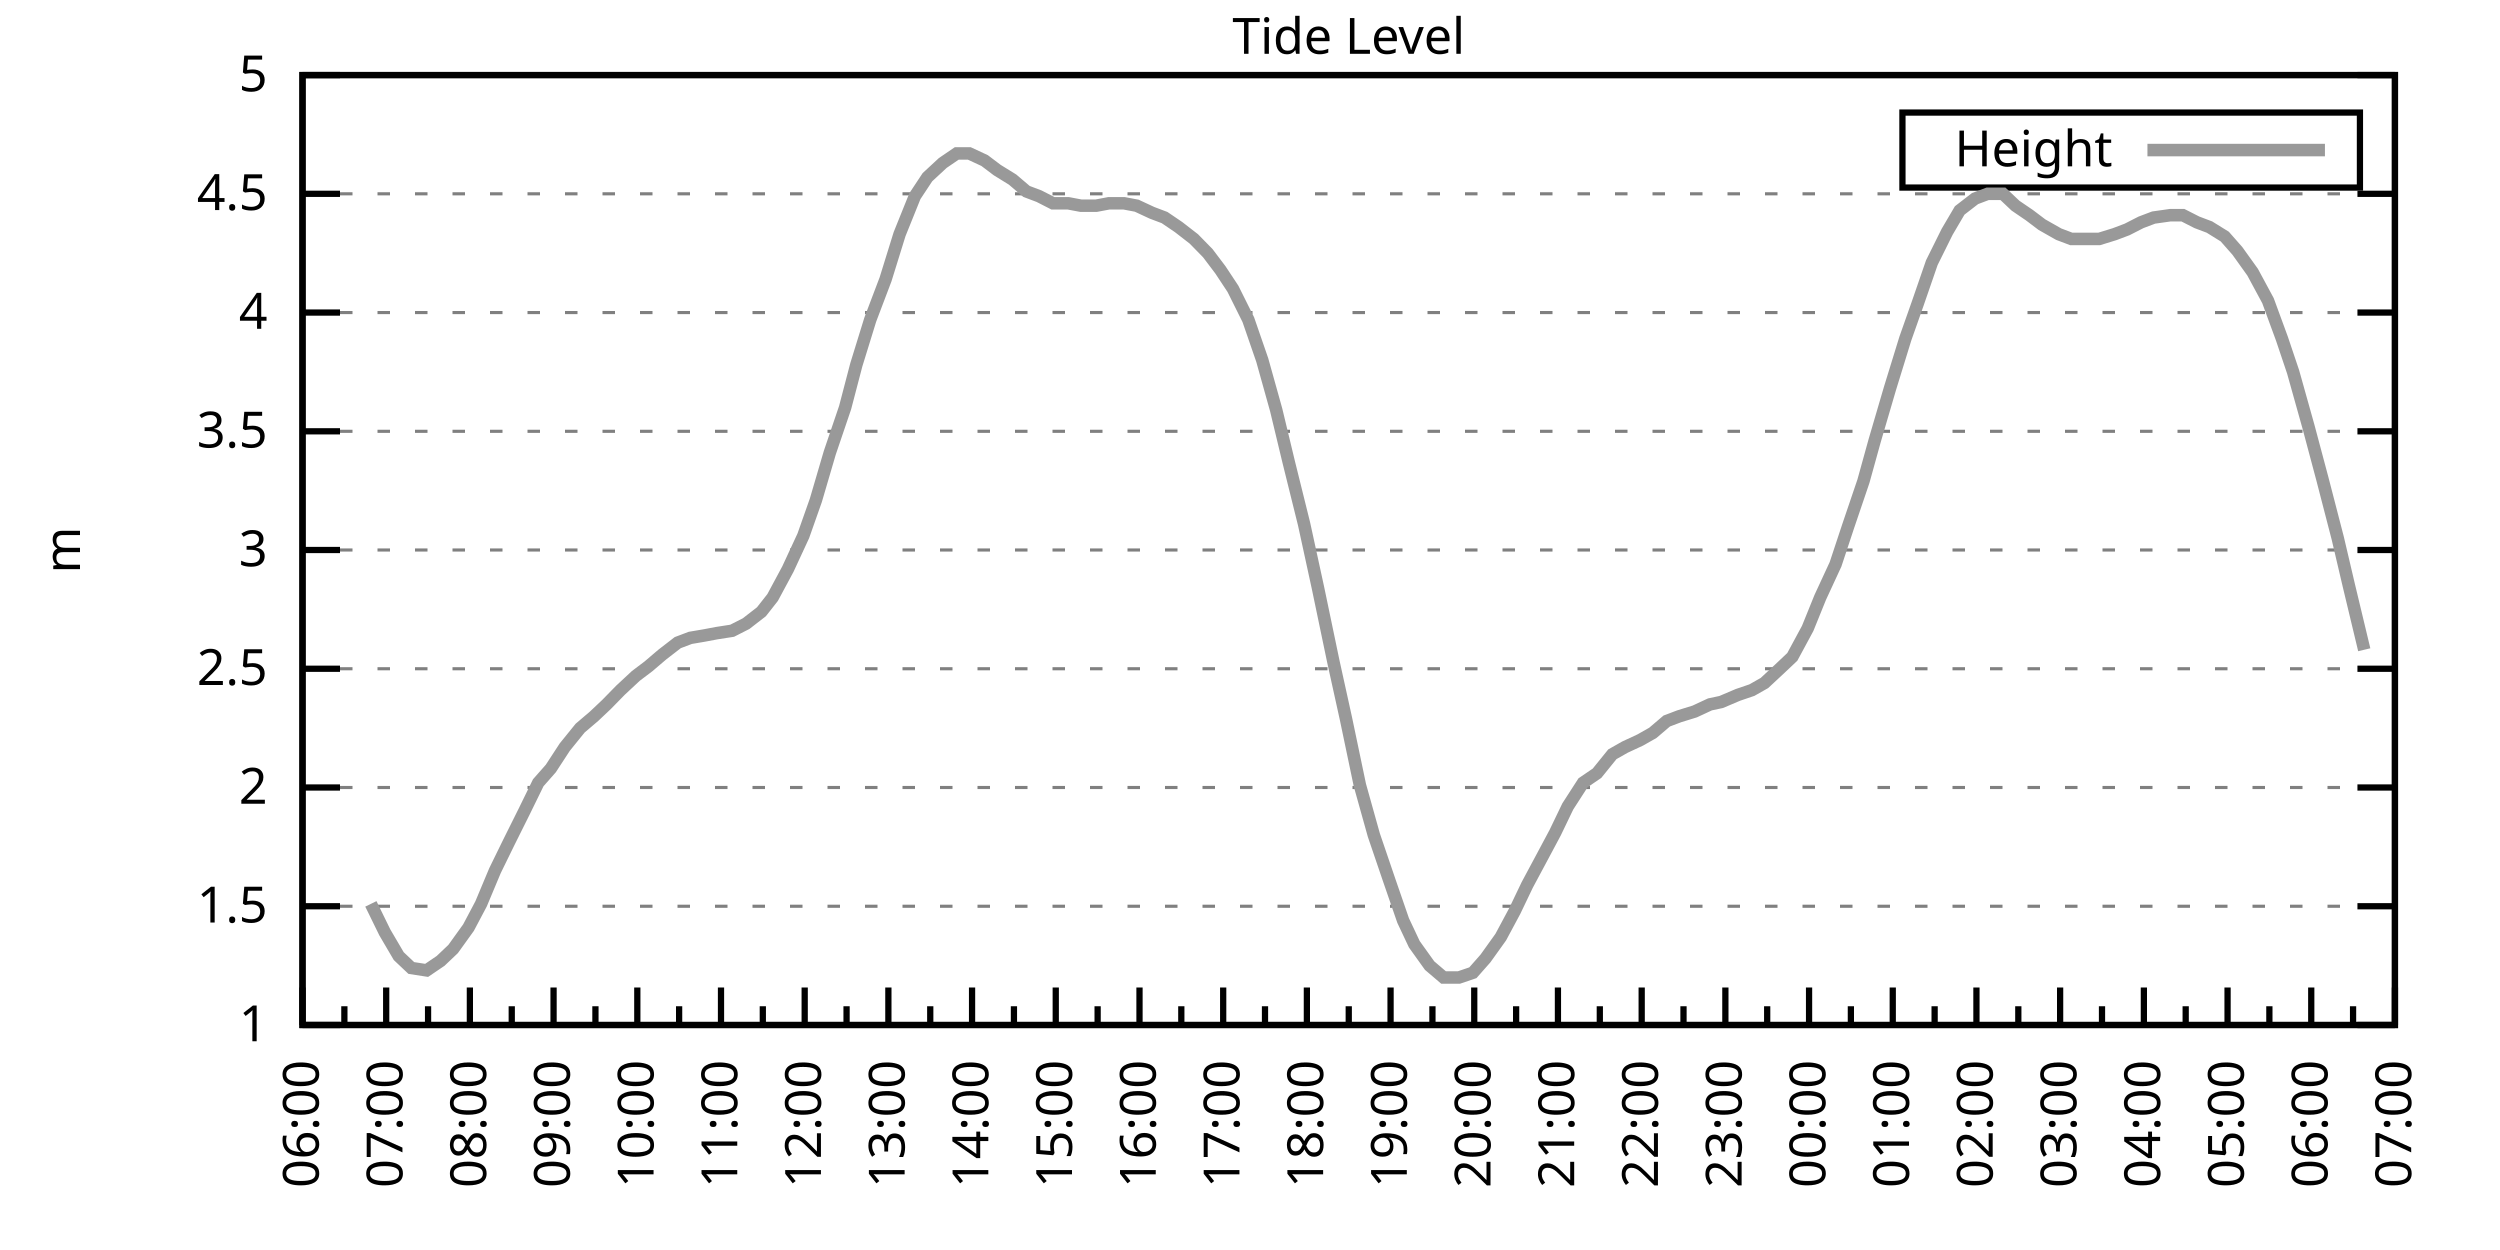
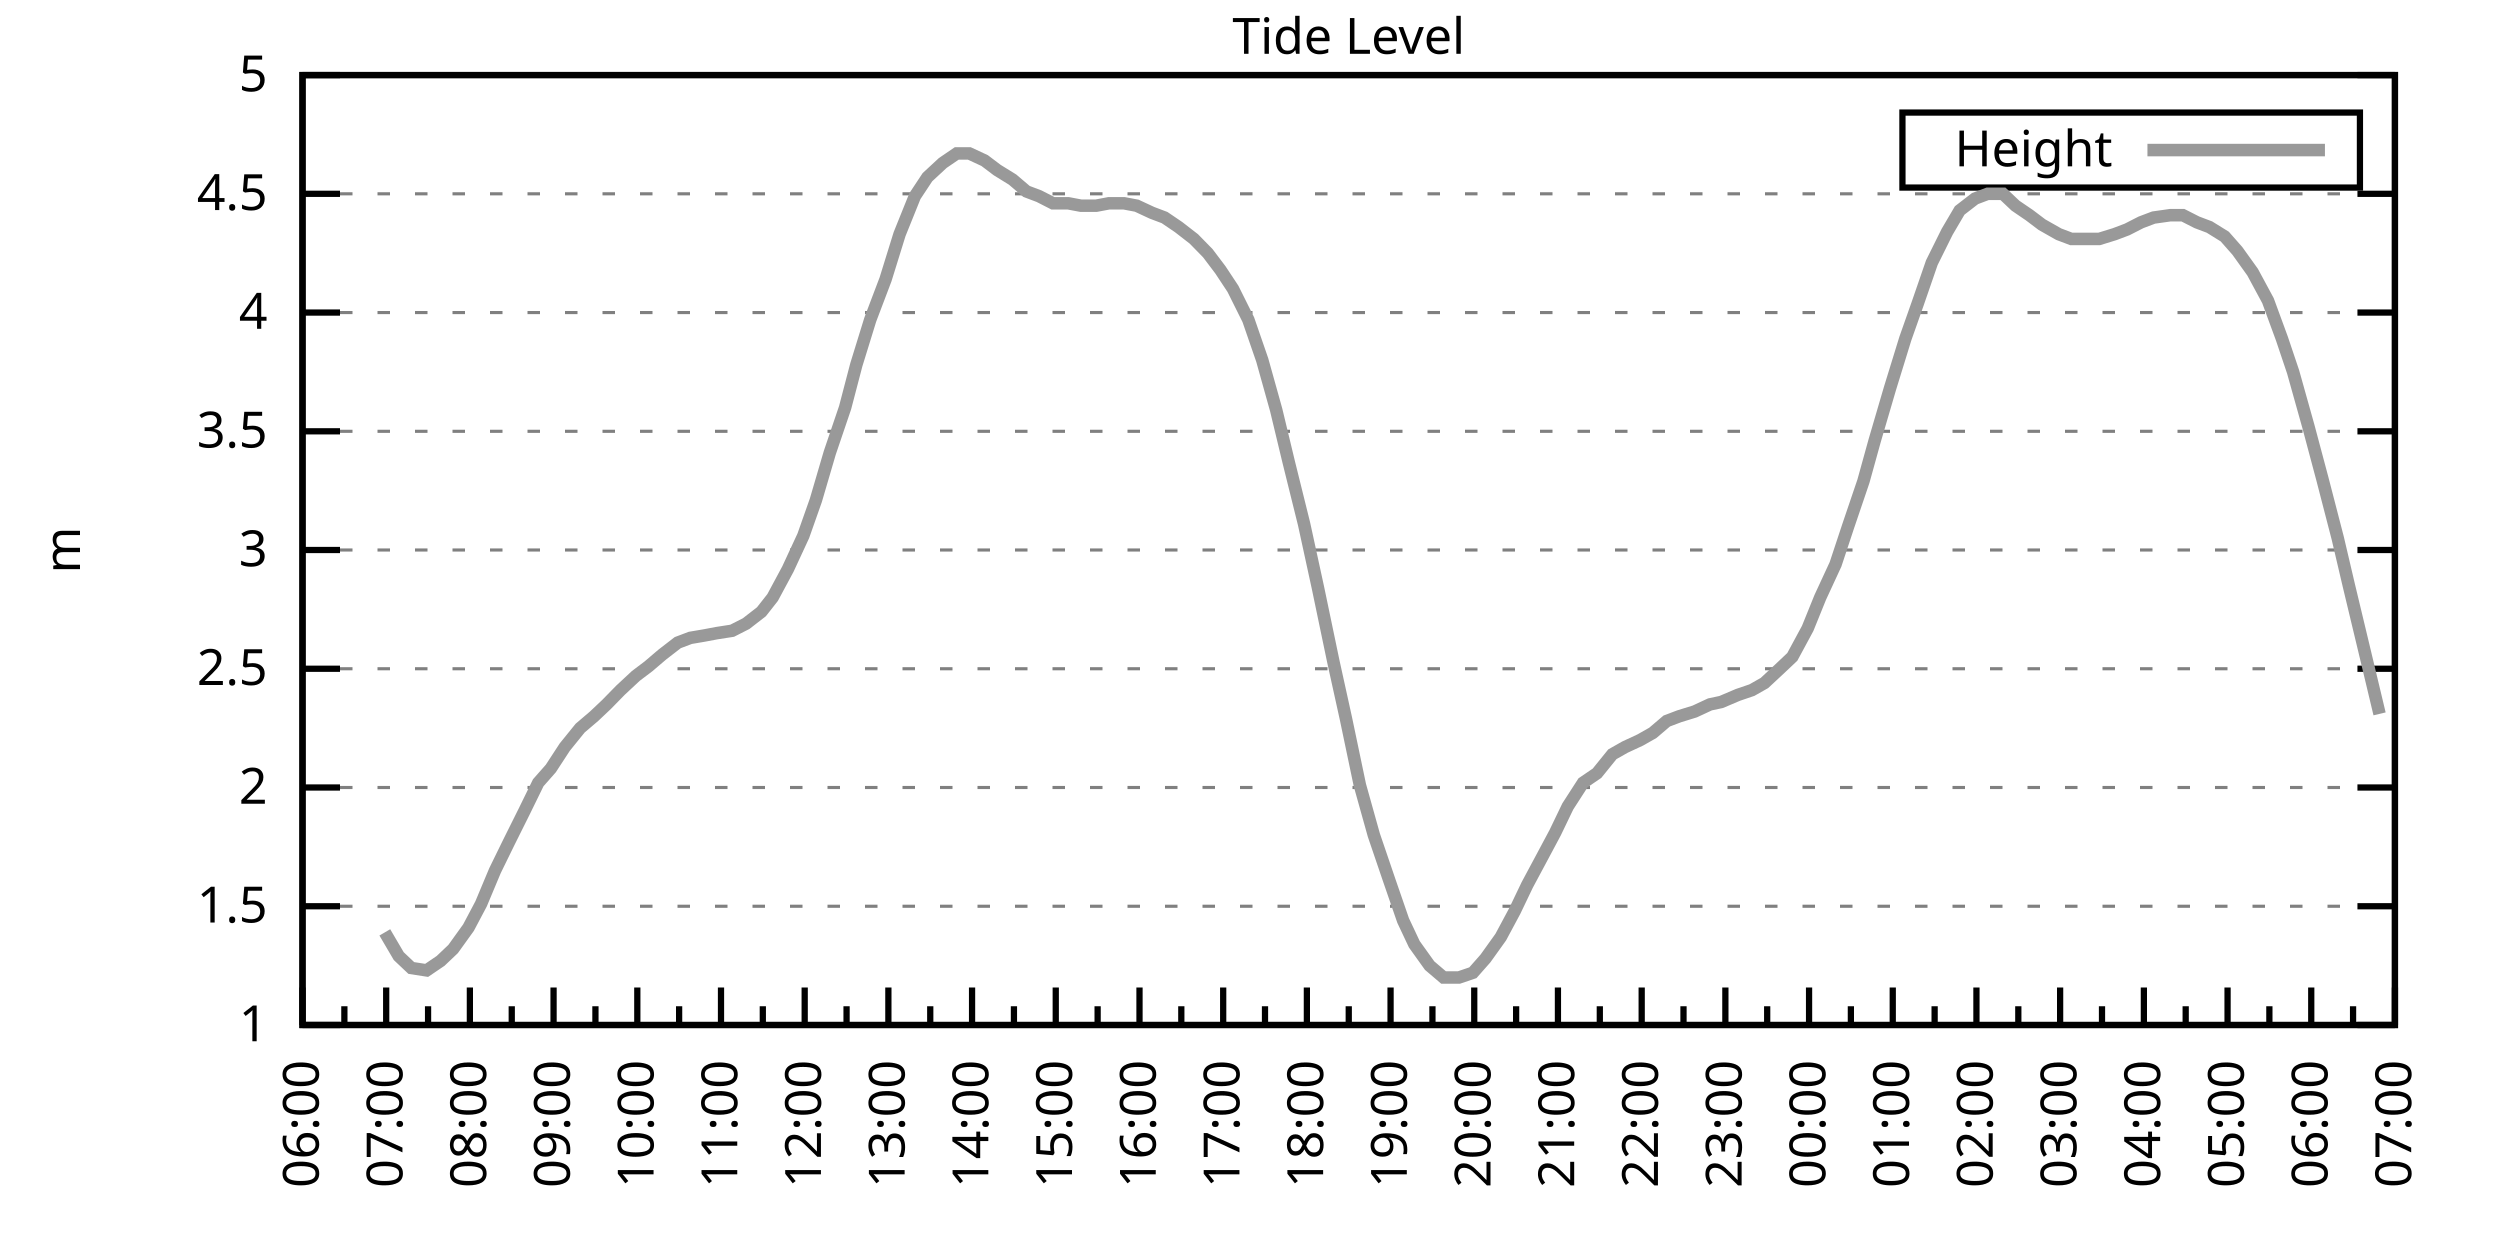
<svg xmlns="http://www.w3.org/2000/svg" xmlns:xlink="http://www.w3.org/1999/xlink" width="400" height="200" viewBox="0 0 400 200">
  <g id="gnuplot_canvas">
    <rect x="0" y="0" width="400" height="200" fill="none" />
    <defs>
      <circle id="gpDot" r="0.5" stroke-width="0.5" stroke="currentColor" />
      <path id="gpPt0" stroke-width="0.333" stroke="currentColor" d="M-1,0 h2 M0,-1 v2" />
      <path id="gpPt1" stroke-width="0.333" stroke="currentColor" d="M-1,-1 L1,1 M1,-1 L-1,1" />
      <path id="gpPt2" stroke-width="0.333" stroke="currentColor" d="M-1,0 L1,0 M0,-1 L0,1 M-1,-1 L1,1 M-1,1 L1,-1" />
      <rect id="gpPt3" stroke-width="0.333" stroke="currentColor" x="-1" y="-1" width="2" height="2" />
      <rect id="gpPt4" stroke-width="0.333" stroke="currentColor" fill="currentColor" x="-1" y="-1" width="2" height="2" />
      <circle id="gpPt5" stroke-width="0.333" stroke="currentColor" cx="0" cy="0" r="1" />
      <use xlink:href="#gpPt5" id="gpPt6" fill="currentColor" stroke="none" />
      <path id="gpPt7" stroke-width="0.333" stroke="currentColor" d="M0,-1.33 L-1.33,0.67 L1.33,0.67 z" />
      <use xlink:href="#gpPt7" id="gpPt8" fill="currentColor" stroke="none" />
      <use xlink:href="#gpPt7" id="gpPt9" stroke="currentColor" transform="rotate(180)" />
      <use xlink:href="#gpPt9" id="gpPt10" fill="currentColor" stroke="none" />
      <use xlink:href="#gpPt3" id="gpPt11" stroke="currentColor" transform="rotate(45)" />
      <use xlink:href="#gpPt11" id="gpPt12" fill="currentColor" stroke="none" />
      <path id="gpPt13" stroke-width="0.333" stroke="currentColor" d="M0,1.330 L1.265,0.411 L0.782,-1.067 L-0.782,-1.076 L-1.265,0.411 z" />
      <use xlink:href="#gpPt13" id="gpPt14" fill="currentColor" stroke="none" />
      <filter id="textbox" filterUnits="objectBoundingBox" x="0" y="0" height="1" width="1">
        <feFlood flood-color="white" flood-opacity="1" result="bgnd" />
        <feComposite in="SourceGraphic" in2="bgnd" operator="atop" />
      </filter>
      <filter id="greybox" filterUnits="objectBoundingBox" x="0" y="0" height="1" width="1">
        <feFlood flood-color="lightgrey" flood-opacity="1" result="grey" />
        <feComposite in="SourceGraphic" in2="grey" operator="atop" />
      </filter>
    </defs>
    <g fill="none" color="white" stroke="currentColor" stroke-width="1.00" stroke-linecap="butt" stroke-linejoin="miter">
</g>
    <g fill="none" color="black" stroke="currentColor" stroke-width="1.00" stroke-linecap="butt" stroke-linejoin="miter">
      <g stroke="none" shape-rendering="crispEdges">
        <polygon fill="rgb(255, 255, 255)" points="48.40,164.00 383.18,164.00 383.18,12.02 48.40,12.02 " />
      </g>
    </g>
    <g fill="none" color="black" stroke="currentColor" stroke-width="1.00" stroke-linecap="butt" stroke-linejoin="miter">
</g>
    <g fill="none" color="black" stroke="black" stroke-width="0.50" stroke-linecap="butt" stroke-linejoin="miter">
</g>
    <g fill="none" color="gray" stroke="currentColor" stroke-width="0.50" stroke-linecap="butt" stroke-linejoin="miter">
      <path stroke="gray" stroke-dasharray="2,4" class="gridline" d="M48.40,164.00 L383.19,164.00  " />
    </g>
    <g fill="none" color="gray" stroke="gray" stroke-width="1.00" stroke-linecap="butt" stroke-linejoin="miter">
</g>
    <g fill="none" color="black" stroke="currentColor" stroke-width="1.00" stroke-linecap="butt" stroke-linejoin="miter">
      <path stroke="black" d="M48.40,164.00 L54.40,164.00 M383.19,164.00 L377.19,164.00  " />
      <g transform="translate(42.80,166.60)" stroke="none" fill="black" font-family="Sans" font-size="8.00" text-anchor="end">
        <text>
          <tspan font-family="Sans"> 1</tspan>
        </text>
      </g>
    </g>
    <g fill="none" color="black" stroke="currentColor" stroke-width="1.00" stroke-linecap="butt" stroke-linejoin="miter">
</g>
    <g fill="none" color="black" stroke="black" stroke-width="0.50" stroke-linecap="butt" stroke-linejoin="miter">
</g>
    <g fill="none" color="gray" stroke="currentColor" stroke-width="0.50" stroke-linecap="butt" stroke-linejoin="miter">
      <path stroke="gray" stroke-dasharray="2,4" class="gridline" d="M48.40,145.00 L383.19,145.00  " />
    </g>
    <g fill="none" color="gray" stroke="gray" stroke-width="1.00" stroke-linecap="butt" stroke-linejoin="miter">
</g>
    <g fill="none" color="black" stroke="currentColor" stroke-width="1.00" stroke-linecap="butt" stroke-linejoin="miter">
      <path stroke="black" d="M48.40,145.00 L54.40,145.00 M383.19,145.00 L377.19,145.00  " />
      <g transform="translate(42.80,147.60)" stroke="none" fill="black" font-family="Sans" font-size="8.00" text-anchor="end">
        <text>
          <tspan font-family="Sans"> 1.5</tspan>
        </text>
      </g>
    </g>
    <g fill="none" color="black" stroke="currentColor" stroke-width="1.00" stroke-linecap="butt" stroke-linejoin="miter">
</g>
    <g fill="none" color="black" stroke="black" stroke-width="0.50" stroke-linecap="butt" stroke-linejoin="miter">
</g>
    <g fill="none" color="gray" stroke="currentColor" stroke-width="0.50" stroke-linecap="butt" stroke-linejoin="miter">
      <path stroke="gray" stroke-dasharray="2,4" class="gridline" d="M48.40,126.00 L383.19,126.00  " />
    </g>
    <g fill="none" color="gray" stroke="gray" stroke-width="1.00" stroke-linecap="butt" stroke-linejoin="miter">
</g>
    <g fill="none" color="black" stroke="currentColor" stroke-width="1.00" stroke-linecap="butt" stroke-linejoin="miter">
      <path stroke="black" d="M48.40,126.00 L54.40,126.00 M383.19,126.00 L377.19,126.00  " />
      <g transform="translate(42.80,128.60)" stroke="none" fill="black" font-family="Sans" font-size="8.00" text-anchor="end">
        <text>
          <tspan font-family="Sans"> 2</tspan>
        </text>
      </g>
    </g>
    <g fill="none" color="black" stroke="currentColor" stroke-width="1.00" stroke-linecap="butt" stroke-linejoin="miter">
</g>
    <g fill="none" color="black" stroke="black" stroke-width="0.50" stroke-linecap="butt" stroke-linejoin="miter">
</g>
    <g fill="none" color="gray" stroke="currentColor" stroke-width="0.50" stroke-linecap="butt" stroke-linejoin="miter">
      <path stroke="gray" stroke-dasharray="2,4" class="gridline" d="M48.40,107.00 L383.19,107.00  " />
    </g>
    <g fill="none" color="gray" stroke="gray" stroke-width="1.00" stroke-linecap="butt" stroke-linejoin="miter">
</g>
    <g fill="none" color="black" stroke="currentColor" stroke-width="1.00" stroke-linecap="butt" stroke-linejoin="miter">
      <path stroke="black" d="M48.40,107.00 L54.40,107.00 M383.19,107.00 L377.19,107.00  " />
      <g transform="translate(42.80,109.60)" stroke="none" fill="black" font-family="Sans" font-size="8.00" text-anchor="end">
        <text>
          <tspan font-family="Sans"> 2.5</tspan>
        </text>
      </g>
    </g>
    <g fill="none" color="black" stroke="currentColor" stroke-width="1.00" stroke-linecap="butt" stroke-linejoin="miter">
</g>
    <g fill="none" color="black" stroke="black" stroke-width="0.50" stroke-linecap="butt" stroke-linejoin="miter">
</g>
    <g fill="none" color="gray" stroke="currentColor" stroke-width="0.50" stroke-linecap="butt" stroke-linejoin="miter">
      <path stroke="gray" stroke-dasharray="2,4" class="gridline" d="M48.40,88.00 L383.19,88.00  " />
    </g>
    <g fill="none" color="gray" stroke="gray" stroke-width="1.00" stroke-linecap="butt" stroke-linejoin="miter">
</g>
    <g fill="none" color="black" stroke="currentColor" stroke-width="1.00" stroke-linecap="butt" stroke-linejoin="miter">
      <path stroke="black" d="M48.40,88.00 L54.40,88.00 M383.19,88.00 L377.19,88.00  " />
      <g transform="translate(42.80,90.60)" stroke="none" fill="black" font-family="Sans" font-size="8.00" text-anchor="end">
        <text>
          <tspan font-family="Sans"> 3</tspan>
        </text>
      </g>
    </g>
    <g fill="none" color="black" stroke="currentColor" stroke-width="1.00" stroke-linecap="butt" stroke-linejoin="miter">
</g>
    <g fill="none" color="black" stroke="black" stroke-width="0.50" stroke-linecap="butt" stroke-linejoin="miter">
</g>
    <g fill="none" color="gray" stroke="currentColor" stroke-width="0.50" stroke-linecap="butt" stroke-linejoin="miter">
      <path stroke="gray" stroke-dasharray="2,4" class="gridline" d="M48.40,69.01 L383.19,69.01  " />
    </g>
    <g fill="none" color="gray" stroke="gray" stroke-width="1.00" stroke-linecap="butt" stroke-linejoin="miter">
</g>
    <g fill="none" color="black" stroke="currentColor" stroke-width="1.00" stroke-linecap="butt" stroke-linejoin="miter">
      <path stroke="black" d="M48.40,69.01 L54.40,69.01 M383.19,69.01 L377.19,69.01  " />
      <g transform="translate(42.80,71.61)" stroke="none" fill="black" font-family="Sans" font-size="8.00" text-anchor="end">
        <text>
          <tspan font-family="Sans"> 3.5</tspan>
        </text>
      </g>
    </g>
    <g fill="none" color="black" stroke="currentColor" stroke-width="1.00" stroke-linecap="butt" stroke-linejoin="miter">
</g>
    <g fill="none" color="black" stroke="black" stroke-width="0.50" stroke-linecap="butt" stroke-linejoin="miter">
</g>
    <g fill="none" color="gray" stroke="currentColor" stroke-width="0.50" stroke-linecap="butt" stroke-linejoin="miter">
      <path stroke="gray" stroke-dasharray="2,4" class="gridline" d="M48.40,50.01 L383.19,50.01  " />
    </g>
    <g fill="none" color="gray" stroke="gray" stroke-width="1.00" stroke-linecap="butt" stroke-linejoin="miter">
</g>
    <g fill="none" color="black" stroke="currentColor" stroke-width="1.00" stroke-linecap="butt" stroke-linejoin="miter">
      <path stroke="black" d="M48.40,50.01 L54.40,50.01 M383.19,50.01 L377.19,50.01  " />
      <g transform="translate(42.80,52.61)" stroke="none" fill="black" font-family="Sans" font-size="8.00" text-anchor="end">
        <text>
          <tspan font-family="Sans"> 4</tspan>
        </text>
      </g>
    </g>
    <g fill="none" color="black" stroke="currentColor" stroke-width="1.00" stroke-linecap="butt" stroke-linejoin="miter">
</g>
    <g fill="none" color="black" stroke="black" stroke-width="0.50" stroke-linecap="butt" stroke-linejoin="miter">
</g>
    <g fill="none" color="gray" stroke="currentColor" stroke-width="0.50" stroke-linecap="butt" stroke-linejoin="miter">
      <path stroke="gray" stroke-dasharray="2,4" class="gridline" d="M48.40,31.01 L383.19,31.01  " />
    </g>
    <g fill="none" color="gray" stroke="gray" stroke-width="1.00" stroke-linecap="butt" stroke-linejoin="miter">
</g>
    <g fill="none" color="black" stroke="currentColor" stroke-width="1.00" stroke-linecap="butt" stroke-linejoin="miter">
      <path stroke="black" d="M48.40,31.01 L54.40,31.01 M383.19,31.01 L377.19,31.01  " />
      <g transform="translate(42.80,33.61)" stroke="none" fill="black" font-family="Sans" font-size="8.00" text-anchor="end">
        <text>
          <tspan font-family="Sans"> 4.5</tspan>
        </text>
      </g>
    </g>
    <g fill="none" color="black" stroke="currentColor" stroke-width="1.00" stroke-linecap="butt" stroke-linejoin="miter">
</g>
    <g fill="none" color="black" stroke="black" stroke-width="0.50" stroke-linecap="butt" stroke-linejoin="miter">
</g>
    <g fill="none" color="gray" stroke="currentColor" stroke-width="0.50" stroke-linecap="butt" stroke-linejoin="miter">
      <path stroke="gray" stroke-dasharray="2,4" class="gridline" d="M48.40,12.01 L383.19,12.01  " />
    </g>
    <g fill="none" color="gray" stroke="gray" stroke-width="1.00" stroke-linecap="butt" stroke-linejoin="miter">
</g>
    <g fill="none" color="black" stroke="currentColor" stroke-width="1.00" stroke-linecap="butt" stroke-linejoin="miter">
      <path stroke="black" d="M48.40,12.01 L54.40,12.01 M383.19,12.01 L377.19,12.01  " />
      <g transform="translate(42.80,14.61)" stroke="none" fill="black" font-family="Sans" font-size="8.00" text-anchor="end">
        <text>
          <tspan font-family="Sans"> 5</tspan>
        </text>
      </g>
    </g>
    <g fill="none" color="black" stroke="currentColor" stroke-width="1.00" stroke-linecap="butt" stroke-linejoin="miter">
      <path stroke="black" d="M48.40,164.00 L48.40,158.00  " />
      <g transform="translate(51.00,169.60) rotate(270)" stroke="none" fill="black" font-family="Sans" font-size="8.00" text-anchor="end">
        <text>
          <tspan font-family="Sans">06:00</tspan>
        </text>
      </g>
    </g>
    <g fill="none" color="black" stroke="currentColor" stroke-width="1.00" stroke-linecap="butt" stroke-linejoin="miter">
      <path stroke="black" d="M55.10,164.00 L55.10,161.00 M61.79,164.00 L61.79,158.00  " />
      <g transform="translate(64.39,169.60) rotate(270)" stroke="none" fill="black" font-family="Sans" font-size="8.00" text-anchor="end">
        <text>
          <tspan font-family="Sans">07:00</tspan>
        </text>
      </g>
    </g>
    <g fill="none" color="black" stroke="currentColor" stroke-width="1.00" stroke-linecap="butt" stroke-linejoin="miter">
      <path stroke="black" d="M68.49,164.00 L68.49,161.00 M75.18,164.00 L75.18,158.00  " />
      <g transform="translate(77.78,169.60) rotate(270)" stroke="none" fill="black" font-family="Sans" font-size="8.00" text-anchor="end">
        <text>
          <tspan font-family="Sans">08:00</tspan>
        </text>
      </g>
    </g>
    <g fill="none" color="black" stroke="currentColor" stroke-width="1.00" stroke-linecap="butt" stroke-linejoin="miter">
      <path stroke="black" d="M81.88,164.00 L81.88,161.00 M88.57,164.00 L88.57,158.00  " />
      <g transform="translate(91.17,169.60) rotate(270)" stroke="none" fill="black" font-family="Sans" font-size="8.00" text-anchor="end">
        <text>
          <tspan font-family="Sans">09:00</tspan>
        </text>
      </g>
    </g>
    <g fill="none" color="black" stroke="currentColor" stroke-width="1.00" stroke-linecap="butt" stroke-linejoin="miter">
      <path stroke="black" d="M95.27,164.00 L95.27,161.00 M101.97,164.00 L101.97,158.00  " />
      <g transform="translate(104.57,169.60) rotate(270)" stroke="none" fill="black" font-family="Sans" font-size="8.00" text-anchor="end">
        <text>
          <tspan font-family="Sans">10:00</tspan>
        </text>
      </g>
    </g>
    <g fill="none" color="black" stroke="currentColor" stroke-width="1.00" stroke-linecap="butt" stroke-linejoin="miter">
      <path stroke="black" d="M108.66,164.00 L108.66,161.00 M115.36,164.00 L115.36,158.00  " />
      <g transform="translate(117.96,169.60) rotate(270)" stroke="none" fill="black" font-family="Sans" font-size="8.00" text-anchor="end">
        <text>
          <tspan font-family="Sans">11:00</tspan>
        </text>
      </g>
    </g>
    <g fill="none" color="black" stroke="currentColor" stroke-width="1.00" stroke-linecap="butt" stroke-linejoin="miter">
      <path stroke="black" d="M122.05,164.00 L122.05,161.00 M128.75,164.00 L128.75,158.00  " />
      <g transform="translate(131.35,169.60) rotate(270)" stroke="none" fill="black" font-family="Sans" font-size="8.00" text-anchor="end">
        <text>
          <tspan font-family="Sans">12:00</tspan>
        </text>
      </g>
    </g>
    <g fill="none" color="black" stroke="currentColor" stroke-width="1.00" stroke-linecap="butt" stroke-linejoin="miter">
      <path stroke="black" d="M135.45,164.00 L135.45,161.00 M142.14,164.00 L142.14,158.00  " />
      <g transform="translate(144.74,169.60) rotate(270)" stroke="none" fill="black" font-family="Sans" font-size="8.00" text-anchor="end">
        <text>
          <tspan font-family="Sans">13:00</tspan>
        </text>
      </g>
    </g>
    <g fill="none" color="black" stroke="currentColor" stroke-width="1.00" stroke-linecap="butt" stroke-linejoin="miter">
      <path stroke="black" d="M148.84,164.00 L148.84,161.00 M155.53,164.00 L155.53,158.00  " />
      <g transform="translate(158.13,169.60) rotate(270)" stroke="none" fill="black" font-family="Sans" font-size="8.00" text-anchor="end">
        <text>
          <tspan font-family="Sans">14:00</tspan>
        </text>
      </g>
    </g>
    <g fill="none" color="black" stroke="currentColor" stroke-width="1.00" stroke-linecap="butt" stroke-linejoin="miter">
      <path stroke="black" d="M162.23,164.00 L162.23,161.00 M168.92,164.00 L168.92,158.00  " />
      <g transform="translate(171.52,169.60) rotate(270)" stroke="none" fill="black" font-family="Sans" font-size="8.00" text-anchor="end">
        <text>
          <tspan font-family="Sans">15:00</tspan>
        </text>
      </g>
    </g>
    <g fill="none" color="black" stroke="currentColor" stroke-width="1.00" stroke-linecap="butt" stroke-linejoin="miter">
      <path stroke="black" d="M175.62,164.00 L175.62,161.00 M182.32,164.00 L182.32,158.00  " />
      <g transform="translate(184.92,169.60) rotate(270)" stroke="none" fill="black" font-family="Sans" font-size="8.00" text-anchor="end">
        <text>
          <tspan font-family="Sans">16:00</tspan>
        </text>
      </g>
    </g>
    <g fill="none" color="black" stroke="currentColor" stroke-width="1.00" stroke-linecap="butt" stroke-linejoin="miter">
      <path stroke="black" d="M189.01,164.00 L189.01,161.00 M195.71,164.00 L195.71,158.00  " />
      <g transform="translate(198.31,169.60) rotate(270)" stroke="none" fill="black" font-family="Sans" font-size="8.00" text-anchor="end">
        <text>
          <tspan font-family="Sans">17:00</tspan>
        </text>
      </g>
    </g>
    <g fill="none" color="black" stroke="currentColor" stroke-width="1.00" stroke-linecap="butt" stroke-linejoin="miter">
      <path stroke="black" d="M202.40,164.00 L202.40,161.00 M209.10,164.00 L209.10,158.00  " />
      <g transform="translate(211.70,169.60) rotate(270)" stroke="none" fill="black" font-family="Sans" font-size="8.00" text-anchor="end">
        <text>
          <tspan font-family="Sans">18:00</tspan>
        </text>
      </g>
    </g>
    <g fill="none" color="black" stroke="currentColor" stroke-width="1.00" stroke-linecap="butt" stroke-linejoin="miter">
      <path stroke="black" d="M215.80,164.00 L215.80,161.00 M222.49,164.00 L222.49,158.00  " />
      <g transform="translate(225.09,169.60) rotate(270)" stroke="none" fill="black" font-family="Sans" font-size="8.00" text-anchor="end">
        <text>
          <tspan font-family="Sans">19:00</tspan>
        </text>
      </g>
    </g>
    <g fill="none" color="black" stroke="currentColor" stroke-width="1.00" stroke-linecap="butt" stroke-linejoin="miter">
      <path stroke="black" d="M229.19,164.00 L229.19,161.00 M235.88,164.00 L235.88,158.00  " />
      <g transform="translate(238.48,169.60) rotate(270)" stroke="none" fill="black" font-family="Sans" font-size="8.00" text-anchor="end">
        <text>
          <tspan font-family="Sans">20:00</tspan>
        </text>
      </g>
    </g>
    <g fill="none" color="black" stroke="currentColor" stroke-width="1.00" stroke-linecap="butt" stroke-linejoin="miter">
      <path stroke="black" d="M242.58,164.00 L242.58,161.00 M249.27,164.00 L249.27,158.00  " />
      <g transform="translate(251.87,169.60) rotate(270)" stroke="none" fill="black" font-family="Sans" font-size="8.00" text-anchor="end">
        <text>
          <tspan font-family="Sans">21:00</tspan>
        </text>
      </g>
    </g>
    <g fill="none" color="black" stroke="currentColor" stroke-width="1.00" stroke-linecap="butt" stroke-linejoin="miter">
      <path stroke="black" d="M255.97,164.00 L255.97,161.00 M262.67,164.00 L262.67,158.00  " />
      <g transform="translate(265.27,169.60) rotate(270)" stroke="none" fill="black" font-family="Sans" font-size="8.00" text-anchor="end">
        <text>
          <tspan font-family="Sans">22:00</tspan>
        </text>
      </g>
    </g>
    <g fill="none" color="black" stroke="currentColor" stroke-width="1.00" stroke-linecap="butt" stroke-linejoin="miter">
      <path stroke="black" d="M269.36,164.00 L269.36,161.00 M276.06,164.00 L276.06,158.00  " />
      <g transform="translate(278.66,169.60) rotate(270)" stroke="none" fill="black" font-family="Sans" font-size="8.00" text-anchor="end">
        <text>
          <tspan font-family="Sans">23:00</tspan>
        </text>
      </g>
    </g>
    <g fill="none" color="black" stroke="currentColor" stroke-width="1.00" stroke-linecap="butt" stroke-linejoin="miter">
      <path stroke="black" d="M282.75,164.00 L282.75,161.00 M289.45,164.00 L289.45,158.00  " />
      <g transform="translate(292.05,169.60) rotate(270)" stroke="none" fill="black" font-family="Sans" font-size="8.00" text-anchor="end">
        <text>
          <tspan font-family="Sans">00:00</tspan>
        </text>
      </g>
    </g>
    <g fill="none" color="black" stroke="currentColor" stroke-width="1.00" stroke-linecap="butt" stroke-linejoin="miter">
      <path stroke="black" d="M296.14,164.00 L296.14,161.00 M302.84,164.00 L302.84,158.00  " />
      <g transform="translate(305.44,169.60) rotate(270)" stroke="none" fill="black" font-family="Sans" font-size="8.00" text-anchor="end">
        <text>
          <tspan font-family="Sans">01:00</tspan>
        </text>
      </g>
    </g>
    <g fill="none" color="black" stroke="currentColor" stroke-width="1.00" stroke-linecap="butt" stroke-linejoin="miter">
      <path stroke="black" d="M309.54,164.00 L309.54,161.00 M316.23,164.00 L316.23,158.00  " />
      <g transform="translate(318.83,169.60) rotate(270)" stroke="none" fill="black" font-family="Sans" font-size="8.00" text-anchor="end">
        <text>
          <tspan font-family="Sans">02:00</tspan>
        </text>
      </g>
    </g>
    <g fill="none" color="black" stroke="currentColor" stroke-width="1.00" stroke-linecap="butt" stroke-linejoin="miter">
      <path stroke="black" d="M322.93,164.00 L322.93,161.00 M329.62,164.00 L329.62,158.00  " />
      <g transform="translate(332.22,169.60) rotate(270)" stroke="none" fill="black" font-family="Sans" font-size="8.00" text-anchor="end">
        <text>
          <tspan font-family="Sans">03:00</tspan>
        </text>
      </g>
    </g>
    <g fill="none" color="black" stroke="currentColor" stroke-width="1.00" stroke-linecap="butt" stroke-linejoin="miter">
      <path stroke="black" d="M336.32,164.00 L336.32,161.00 M343.02,164.00 L343.02,158.00  " />
      <g transform="translate(345.62,169.60) rotate(270)" stroke="none" fill="black" font-family="Sans" font-size="8.00" text-anchor="end">
        <text>
          <tspan font-family="Sans">04:00</tspan>
        </text>
      </g>
    </g>
    <g fill="none" color="black" stroke="currentColor" stroke-width="1.00" stroke-linecap="butt" stroke-linejoin="miter">
      <path stroke="black" d="M349.71,164.00 L349.71,161.00 M356.41,164.00 L356.41,158.00  " />
      <g transform="translate(359.01,169.60) rotate(270)" stroke="none" fill="black" font-family="Sans" font-size="8.00" text-anchor="end">
        <text>
          <tspan font-family="Sans">05:00</tspan>
        </text>
      </g>
    </g>
    <g fill="none" color="black" stroke="currentColor" stroke-width="1.00" stroke-linecap="butt" stroke-linejoin="miter">
      <path stroke="black" d="M363.10,164.00 L363.10,161.00 M369.80,164.00 L369.80,158.00  " />
      <g transform="translate(372.40,169.60) rotate(270)" stroke="none" fill="black" font-family="Sans" font-size="8.00" text-anchor="end">
        <text>
          <tspan font-family="Sans">06:00</tspan>
        </text>
      </g>
    </g>
    <g fill="none" color="black" stroke="currentColor" stroke-width="1.00" stroke-linecap="butt" stroke-linejoin="miter">
      <path stroke="black" d="M376.49,164.00 L376.49,161.00 M383.19,164.00 L383.19,158.00  " />
      <g transform="translate(385.79,169.60) rotate(270)" stroke="none" fill="black" font-family="Sans" font-size="8.00" text-anchor="end">
        <text>
          <tspan font-family="Sans">07:00</tspan>
        </text>
      </g>
    </g>
    <g fill="none" color="black" stroke="currentColor" stroke-width="1.00" stroke-linecap="butt" stroke-linejoin="miter">
</g>
    <g fill="none" color="black" stroke="currentColor" stroke-width="1.00" stroke-linecap="butt" stroke-linejoin="miter">
      <path stroke="black" d="M48.40,12.01 L48.40,164.00 L383.19,164.00 L383.19,12.01 L48.40,12.01 Z  " />
    </g>
    <g fill="none" color="black" stroke="currentColor" stroke-width="1.00" stroke-linecap="butt" stroke-linejoin="miter">
      <g transform="translate(12.80,88.01) rotate(270)" stroke="none" fill="black" font-family="Sans" font-size="8.00" text-anchor="middle">
        <text>
          <tspan font-family="Sans">m</tspan>
        </text>
      </g>
    </g>
    <g fill="none" color="black" stroke="currentColor" stroke-width="1.00" stroke-linecap="butt" stroke-linejoin="miter">
</g>
    <g fill="none" color="black" stroke="currentColor" stroke-width="1.00" stroke-linecap="butt" stroke-linejoin="miter">
      <path stroke="black" d="M304.39,30.01 L304.39,18.01 L377.59,18.01 L377.59,30.01 L304.39,30.01 Z  " />
    </g>
    <g id="Tide_level_plot_1">
      <g fill="none" color="white" stroke="black" stroke-width="2.00" stroke-linecap="butt" stroke-linejoin="miter">
</g>
      <g fill="none" color="black" stroke="currentColor" stroke-width="2.00" stroke-linecap="butt" stroke-linejoin="miter">
        <g transform="translate(337.99,26.61)" stroke="none" fill="black" font-family="Sans" font-size="8.00" text-anchor="end">
          <text>
            <tspan font-family="Sans">Height</tspan>
          </text>
        </g>
      </g>
      <g fill="none" color="black" stroke="currentColor" stroke-width="2.00" stroke-linecap="butt" stroke-linejoin="miter">
-         <path stroke="rgb(153, 153, 153)" d="M343.59,24.01 L371.99,24.01 M59.34,144.62 L61.57,149.18 L63.80,152.98 L65.81,154.88 L68.26,155.26 L70.50,153.74   L72.50,151.84 L74.96,148.42 L76.97,144.62 L79.20,139.30 L81.43,134.74 L83.89,129.80 L86.12,125.24 L88.13,122.96   L90.36,119.54 L92.82,116.50 L95.05,114.60 L97.06,112.70 L99.29,110.42 L101.74,108.14 L103.75,106.62 L105.98,104.72   L108.44,102.82 L110.45,102.06 L112.68,101.68 L114.69,101.30 L117.14,100.92 L119.38,99.78 L121.83,97.88 L123.62,95.60   L126.07,91.04 L128.53,85.73 L130.54,80.03 L132.77,72.43 L135.22,65.21 L137.01,58.37 L139.24,51.15 L141.69,44.69   L143.93,37.47 L146.38,31.39 L148.39,28.35 L150.85,26.07 L153.08,24.55 L155.09,24.55 L157.54,25.69 L159.55,27.21   L162.01,28.73 L164.24,30.63 L166.25,31.39 L168.48,32.53 L170.93,32.53 L172.94,32.91 L175.40,32.91 L177.41,32.53   L179.86,32.53 L181.87,32.91 L184.32,34.05 L186.33,34.81 L188.57,36.33 L191.02,38.23 L193.25,40.51 L195.26,43.17   L197.27,46.21 L199.73,51.15 L201.96,57.61 L204.19,65.59 L206.20,73.95 L208.65,83.83 L210.88,94.08 L213.34,105.86   L215.35,114.98 L217.58,125.62 L219.81,133.60 L222.27,140.82 L224.50,147.28 L226.29,151.08 L228.74,154.50 L230.97,156.40   L233.43,156.40 L235.66,155.64 L237.67,153.36 L240.12,149.94 L242.36,145.76 L244.36,141.58 L246.60,137.40 L248.83,133.22   L250.84,129.04 L253.29,125.24 L255.52,123.72 L257.98,120.68 L259.99,119.54 L262.44,118.40 L264.45,117.26 L266.68,115.36   L268.69,114.60 L271.15,113.84 L273.60,112.70 L275.39,112.32 L278.07,111.18 L280.30,110.42 L282.31,109.28 L284.76,107.00   L286.77,105.10 L289.23,100.54 L291.23,95.60 L293.69,90.28 L295.70,84.21 L298.15,76.99 L299.94,70.53 L302.39,62.17   L304.85,54.19 L306.86,48.49 L309.09,42.03 L311.54,37.09 L313.55,33.67 L316.01,31.77 L318.02,31.01 L320.47,31.01   L322.48,32.91 L324.71,34.43 L326.72,35.95 L329.40,37.47 L331.41,38.23 L333.86,38.23 L335.87,38.23 L338.33,37.47   L340.34,36.71 L342.57,35.57 L344.58,34.81 L347.26,34.43 L349.26,34.43 L351.50,35.57 L353.51,36.33 L355.96,37.85   L357.97,40.13 L360.42,43.55 L362.88,48.11 L365.11,54.19 L366.90,59.51 L369.35,68.25 L371.58,76.61 L374.04,86.11   L375.82,93.70 L378.28,103.96  " />
+         <path stroke="rgb(153, 153, 153)" d="M343.59,24.01 L371.99,24.01 M61.57,149.18 L63.80,152.98 L65.81,154.88 L68.26,155.26 L70.50,153.74 L72.50,151.84   L74.96,148.42 L76.97,144.62 L79.20,139.30 L81.43,134.74 L83.89,129.80 L86.12,125.24 L88.13,122.96 L90.36,119.54   L92.82,116.50 L95.05,114.60 L97.06,112.70 L99.29,110.42 L101.74,108.14 L103.75,106.62 L105.98,104.72 L108.44,102.82   L110.45,102.06 L112.68,101.68 L114.69,101.30 L117.14,100.92 L119.38,99.78 L121.83,97.88 L123.62,95.60 L126.07,91.04   L128.53,85.73 L130.54,80.03 L132.77,72.43 L135.22,65.21 L137.01,58.37 L139.24,51.15 L141.69,44.69 L143.93,37.47   L146.38,31.39 L148.39,28.35 L150.85,26.07 L153.08,24.55 L155.09,24.55 L157.54,25.69 L159.55,27.21 L162.01,28.73   L164.24,30.63 L166.25,31.39 L168.48,32.53 L170.93,32.53 L172.94,32.91 L175.40,32.91 L177.41,32.53 L179.86,32.53   L181.87,32.91 L184.32,34.05 L186.33,34.81 L188.57,36.33 L191.02,38.23 L193.25,40.51 L195.26,43.17 L197.27,46.21   L199.73,51.15 L201.96,57.61 L204.19,65.59 L206.20,73.95 L208.65,83.83 L210.88,94.08 L213.34,105.86 L215.35,114.98   L217.58,125.62 L219.81,133.60 L222.27,140.82 L224.50,147.28 L226.29,151.08 L228.74,154.50 L230.97,156.40 L233.43,156.40   L235.66,155.64 L237.67,153.36 L240.12,149.94 L242.36,145.76 L244.36,141.58 L246.60,137.40 L248.83,133.22 L250.84,129.04   L253.29,125.24 L255.52,123.72 L257.98,120.68 L259.99,119.54 L262.44,118.40 L264.45,117.26 L266.68,115.36 L268.69,114.60   L271.15,113.84 L273.60,112.70 L275.39,112.32 L278.07,111.18 L280.30,110.42 L282.31,109.28 L284.76,107.00 L286.77,105.10   L289.23,100.54 L291.23,95.60 L293.69,90.28 L295.70,84.21 L298.15,76.99 L299.94,70.53 L302.39,62.17 L304.85,54.19   L306.86,48.49 L309.09,42.03 L311.54,37.09 L313.55,33.67 L316.01,31.77 L318.02,31.01 L320.47,31.01 L322.48,32.91   L324.71,34.43 L326.72,35.95 L329.40,37.47 L331.41,38.23 L333.86,38.23 L335.87,38.23 L338.33,37.47 L340.34,36.71   L342.57,35.57 L344.58,34.81 L347.26,34.43 L349.26,34.43 L351.50,35.57 L353.51,36.33 L355.96,37.85 L357.97,40.13   L360.42,43.55 L362.88,48.11 L365.11,54.19 L366.90,59.51 L369.35,68.25 L371.58,76.61 L374.04,86.11 L375.82,93.70   L378.28,103.96 L380.73,114.22  " />
      </g>
    </g>
    <g fill="none" color="black" stroke="currentColor" stroke-width="2.00" stroke-linecap="butt" stroke-linejoin="miter">
</g>
    <g fill="none" color="black" stroke="black" stroke-width="1.00" stroke-linecap="butt" stroke-linejoin="miter">
</g>
    <g fill="none" color="black" stroke="currentColor" stroke-width="1.00" stroke-linecap="butt" stroke-linejoin="miter">
      <path stroke="black" d="M48.40,12.01 L48.40,164.00 L383.19,164.00 L383.19,12.01 L48.40,12.01 Z  " />
    </g>
    <g fill="none" color="black" stroke="currentColor" stroke-width="1.00" stroke-linecap="butt" stroke-linejoin="miter">
      <g transform="translate(215.79,8.61)" stroke="none" fill="black" font-family="Sans" font-size="8.00" text-anchor="middle">
        <text>
          <tspan font-family="Sans">Tide Level</tspan>
        </text>
      </g>
    </g>
    <g fill="none" color="black" stroke="currentColor" stroke-width="1.00" stroke-linecap="butt" stroke-linejoin="miter">
</g>
  </g>
</svg>
